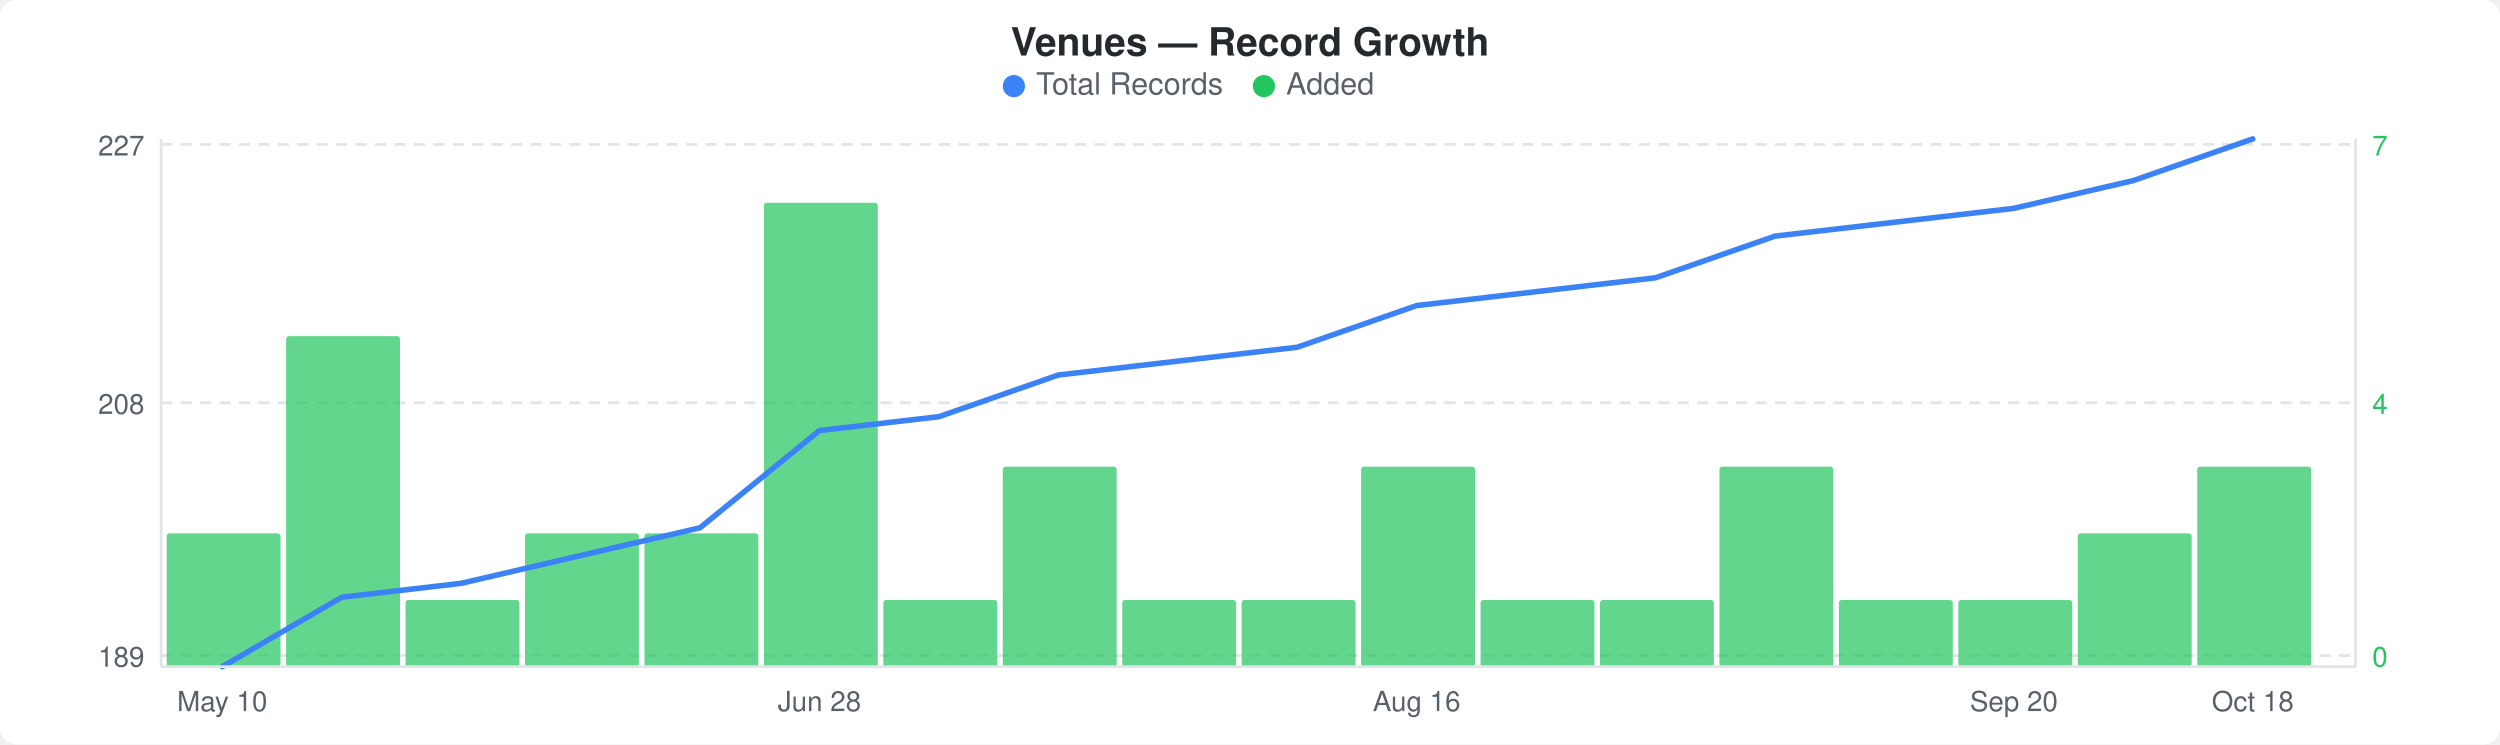
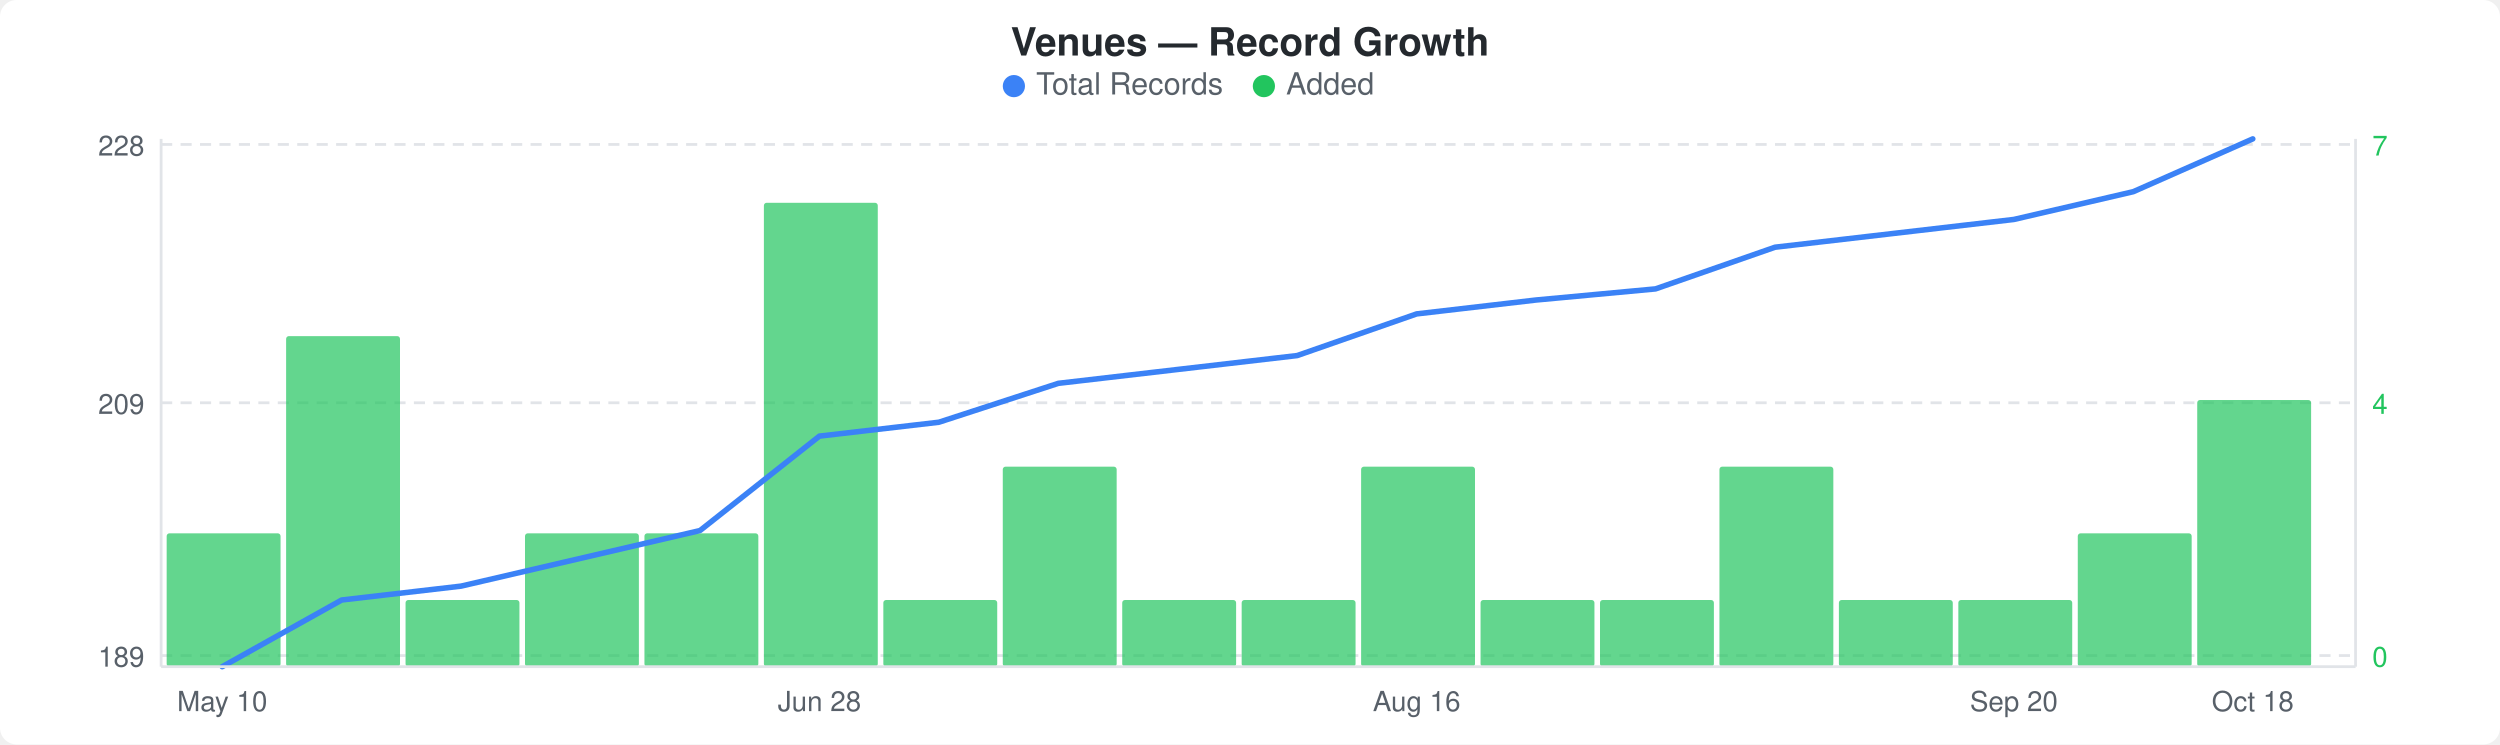
<svg xmlns="http://www.w3.org/2000/svg" width="900" height="268" viewBox="0 0 900 268">
  <rect width="900" height="268" fill="#ffffff" rx="6" ry="6" />
  <text x="450" y="20" text-anchor="middle" font-family="-apple-system, BlinkMacSystemFont, &quot;Segoe UI&quot;, Helvetica, Arial, sans-serif" font-size="14" font-weight="600" fill="#24292e">Venues — Record Growth</text>
  <circle cx="365" cy="31" r="4" fill="#3b82f6" />
  <text x="373" y="34" font-family="-apple-system, BlinkMacSystemFont, &quot;Segoe UI&quot;, Helvetica, Arial, sans-serif" font-size="11" fill="#586069">Total Records</text>
  <circle cx="455" cy="31" r="4" fill="#22c55e" />
  <text x="463" y="34" font-family="-apple-system, BlinkMacSystemFont, &quot;Segoe UI&quot;, Helvetica, Arial, sans-serif" font-size="11" fill="#586069">Added</text>
  <line x1="58" y1="52" x2="848" y2="52" stroke="#e1e4e8" stroke-width="1" stroke-dasharray="4,3" />
  <line x1="58" y1="145" x2="848" y2="145" stroke="#e1e4e8" stroke-width="1" stroke-dasharray="4,3" />
  <line x1="58" y1="236" x2="848" y2="236" stroke="#e1e4e8" stroke-width="1" stroke-dasharray="4,3" />
  <rect x="60" y="192" width="41" height="48" rx="1" fill="#22c55eb3" />
  <rect x="103" y="121" width="41" height="119" rx="1" fill="#22c55eb3" />
  <rect x="146" y="216" width="41" height="24" rx="1" fill="#22c55eb3" />
  <rect x="189" y="192" width="41" height="48" rx="1" fill="#22c55eb3" />
  <rect x="232" y="192" width="41" height="48" rx="1" fill="#22c55eb3" />
  <rect x="275" y="73" width="41" height="167" rx="1" fill="#22c55eb3" />
  <rect x="318" y="216" width="41" height="24" rx="1" fill="#22c55eb3" />
  <rect x="361" y="168" width="41" height="72" rx="1" fill="#22c55eb3" />
  <rect x="404" y="216" width="41" height="24" rx="1" fill="#22c55eb3" />
  <rect x="447" y="216" width="41" height="24" rx="1" fill="#22c55eb3" />
  <rect x="490" y="168" width="41" height="72" rx="1" fill="#22c55eb3" />
  <rect x="533" y="216" width="41" height="24" rx="1" fill="#22c55eb3" />
  <rect x="576" y="216" width="41" height="24" rx="1" fill="#22c55eb3" />
  <rect x="619" y="168" width="41" height="72" rx="1" fill="#22c55eb3" />
  <rect x="662" y="216" width="41" height="24" rx="1" fill="#22c55eb3" />
  <rect x="705" y="216" width="41" height="24" rx="1" fill="#22c55eb3" />
  <rect x="748" y="192" width="41" height="48" rx="1" fill="#22c55eb3" />
-   <rect x="791" y="168" width="41" height="72" rx="1" fill="#22c55eb3" />
-   <polyline points="80,240 123,215 166,210 209,200 252,190 295,155 338,150 381,135 424,130 467,125 510,110 553,105 596,100 639,85 682,80 725,75 768,65 811,50" fill="none" stroke="#3b82f6" stroke-width="2" stroke-linejoin="round" stroke-linecap="round" />
-   <text x="52" y="56" text-anchor="end" font-family="-apple-system, BlinkMacSystemFont, &quot;Segoe UI&quot;, Helvetica, Arial, sans-serif" font-size="10" fill="#586069">227</text>
-   <text x="52" y="149" text-anchor="end" font-family="-apple-system, BlinkMacSystemFont, &quot;Segoe UI&quot;, Helvetica, Arial, sans-serif" font-size="10" fill="#586069">208</text>
+   <rect x="791" y="144" width="41" height="96" rx="1" fill="#22c55eb3" />
+   <polyline points="80,240 123,216 166,211 209,201 252,191 295,157 338,152 381,138 424,133 467,128 510,113 553,108 596,104 639,89 682,84 725,79 768,69 811,50" fill="none" stroke="#3b82f6" stroke-width="2" stroke-linejoin="round" stroke-linecap="round" />
+   <text x="52" y="56" text-anchor="end" font-family="-apple-system, BlinkMacSystemFont, &quot;Segoe UI&quot;, Helvetica, Arial, sans-serif" font-size="10" fill="#586069">228</text>
+   <text x="52" y="149" text-anchor="end" font-family="-apple-system, BlinkMacSystemFont, &quot;Segoe UI&quot;, Helvetica, Arial, sans-serif" font-size="10" fill="#586069">209</text>
  <text x="52" y="240" text-anchor="end" font-family="-apple-system, BlinkMacSystemFont, &quot;Segoe UI&quot;, Helvetica, Arial, sans-serif" font-size="10" fill="#586069">189</text>
  <text x="854" y="56" text-anchor="start" font-family="-apple-system, BlinkMacSystemFont, &quot;Segoe UI&quot;, Helvetica, Arial, sans-serif" font-size="10" fill="#22c55e">7</text>
  <text x="854" y="149" text-anchor="start" font-family="-apple-system, BlinkMacSystemFont, &quot;Segoe UI&quot;, Helvetica, Arial, sans-serif" font-size="10" fill="#22c55e">4</text>
  <text x="854" y="240" text-anchor="start" font-family="-apple-system, BlinkMacSystemFont, &quot;Segoe UI&quot;, Helvetica, Arial, sans-serif" font-size="10" fill="#22c55e">0</text>
  <line x1="58" y1="50" x2="58" y2="240" stroke="#e1e4e8" stroke-width="1" />
  <line x1="58" y1="240" x2="848" y2="240" stroke="#e1e4e8" stroke-width="1" />
  <line x1="848" y1="50" x2="848" y2="240" stroke="#e1e4e8" stroke-width="1" />
  <text x="80" y="256" text-anchor="middle" font-family="-apple-system, BlinkMacSystemFont, &quot;Segoe UI&quot;, Helvetica, Arial, sans-serif" font-size="10" fill="#586069">May 10</text>
  <text x="295" y="256" text-anchor="middle" font-family="-apple-system, BlinkMacSystemFont, &quot;Segoe UI&quot;, Helvetica, Arial, sans-serif" font-size="10" fill="#586069">Jun 28</text>
  <text x="510" y="256" text-anchor="middle" font-family="-apple-system, BlinkMacSystemFont, &quot;Segoe UI&quot;, Helvetica, Arial, sans-serif" font-size="10" fill="#586069">Aug 16</text>
  <text x="725" y="256" text-anchor="middle" font-family="-apple-system, BlinkMacSystemFont, &quot;Segoe UI&quot;, Helvetica, Arial, sans-serif" font-size="10" fill="#586069">Sep 20</text>
  <text x="811" y="256" text-anchor="middle" font-family="-apple-system, BlinkMacSystemFont, &quot;Segoe UI&quot;, Helvetica, Arial, sans-serif" font-size="10" fill="#586069">Oct 18</text>
</svg>
